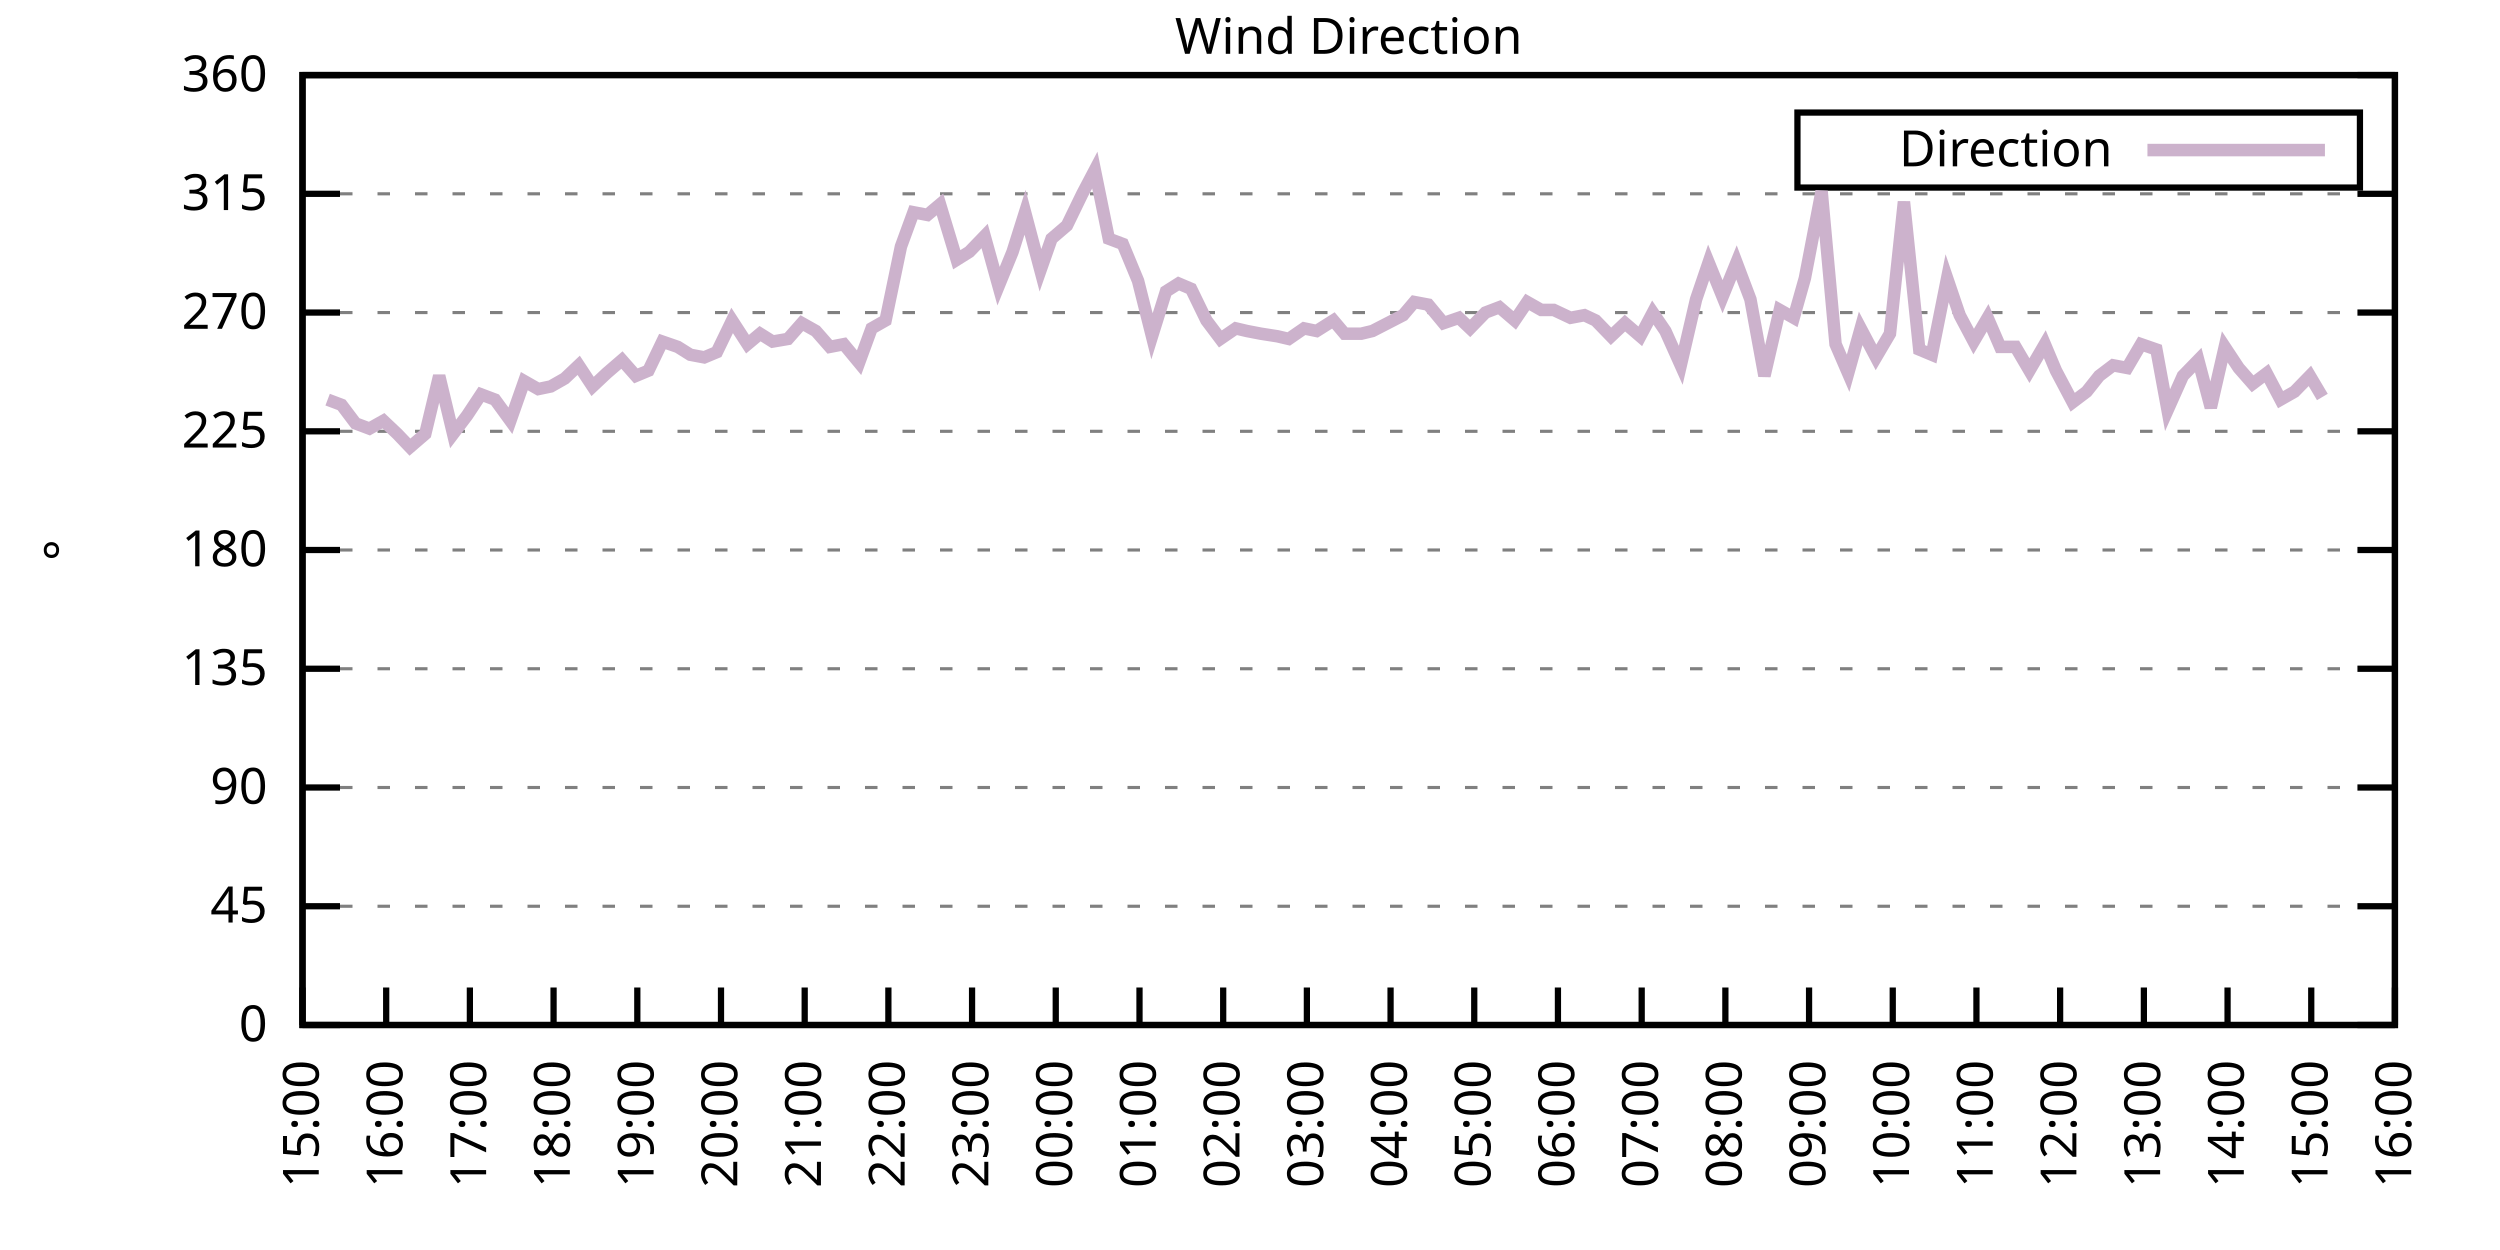
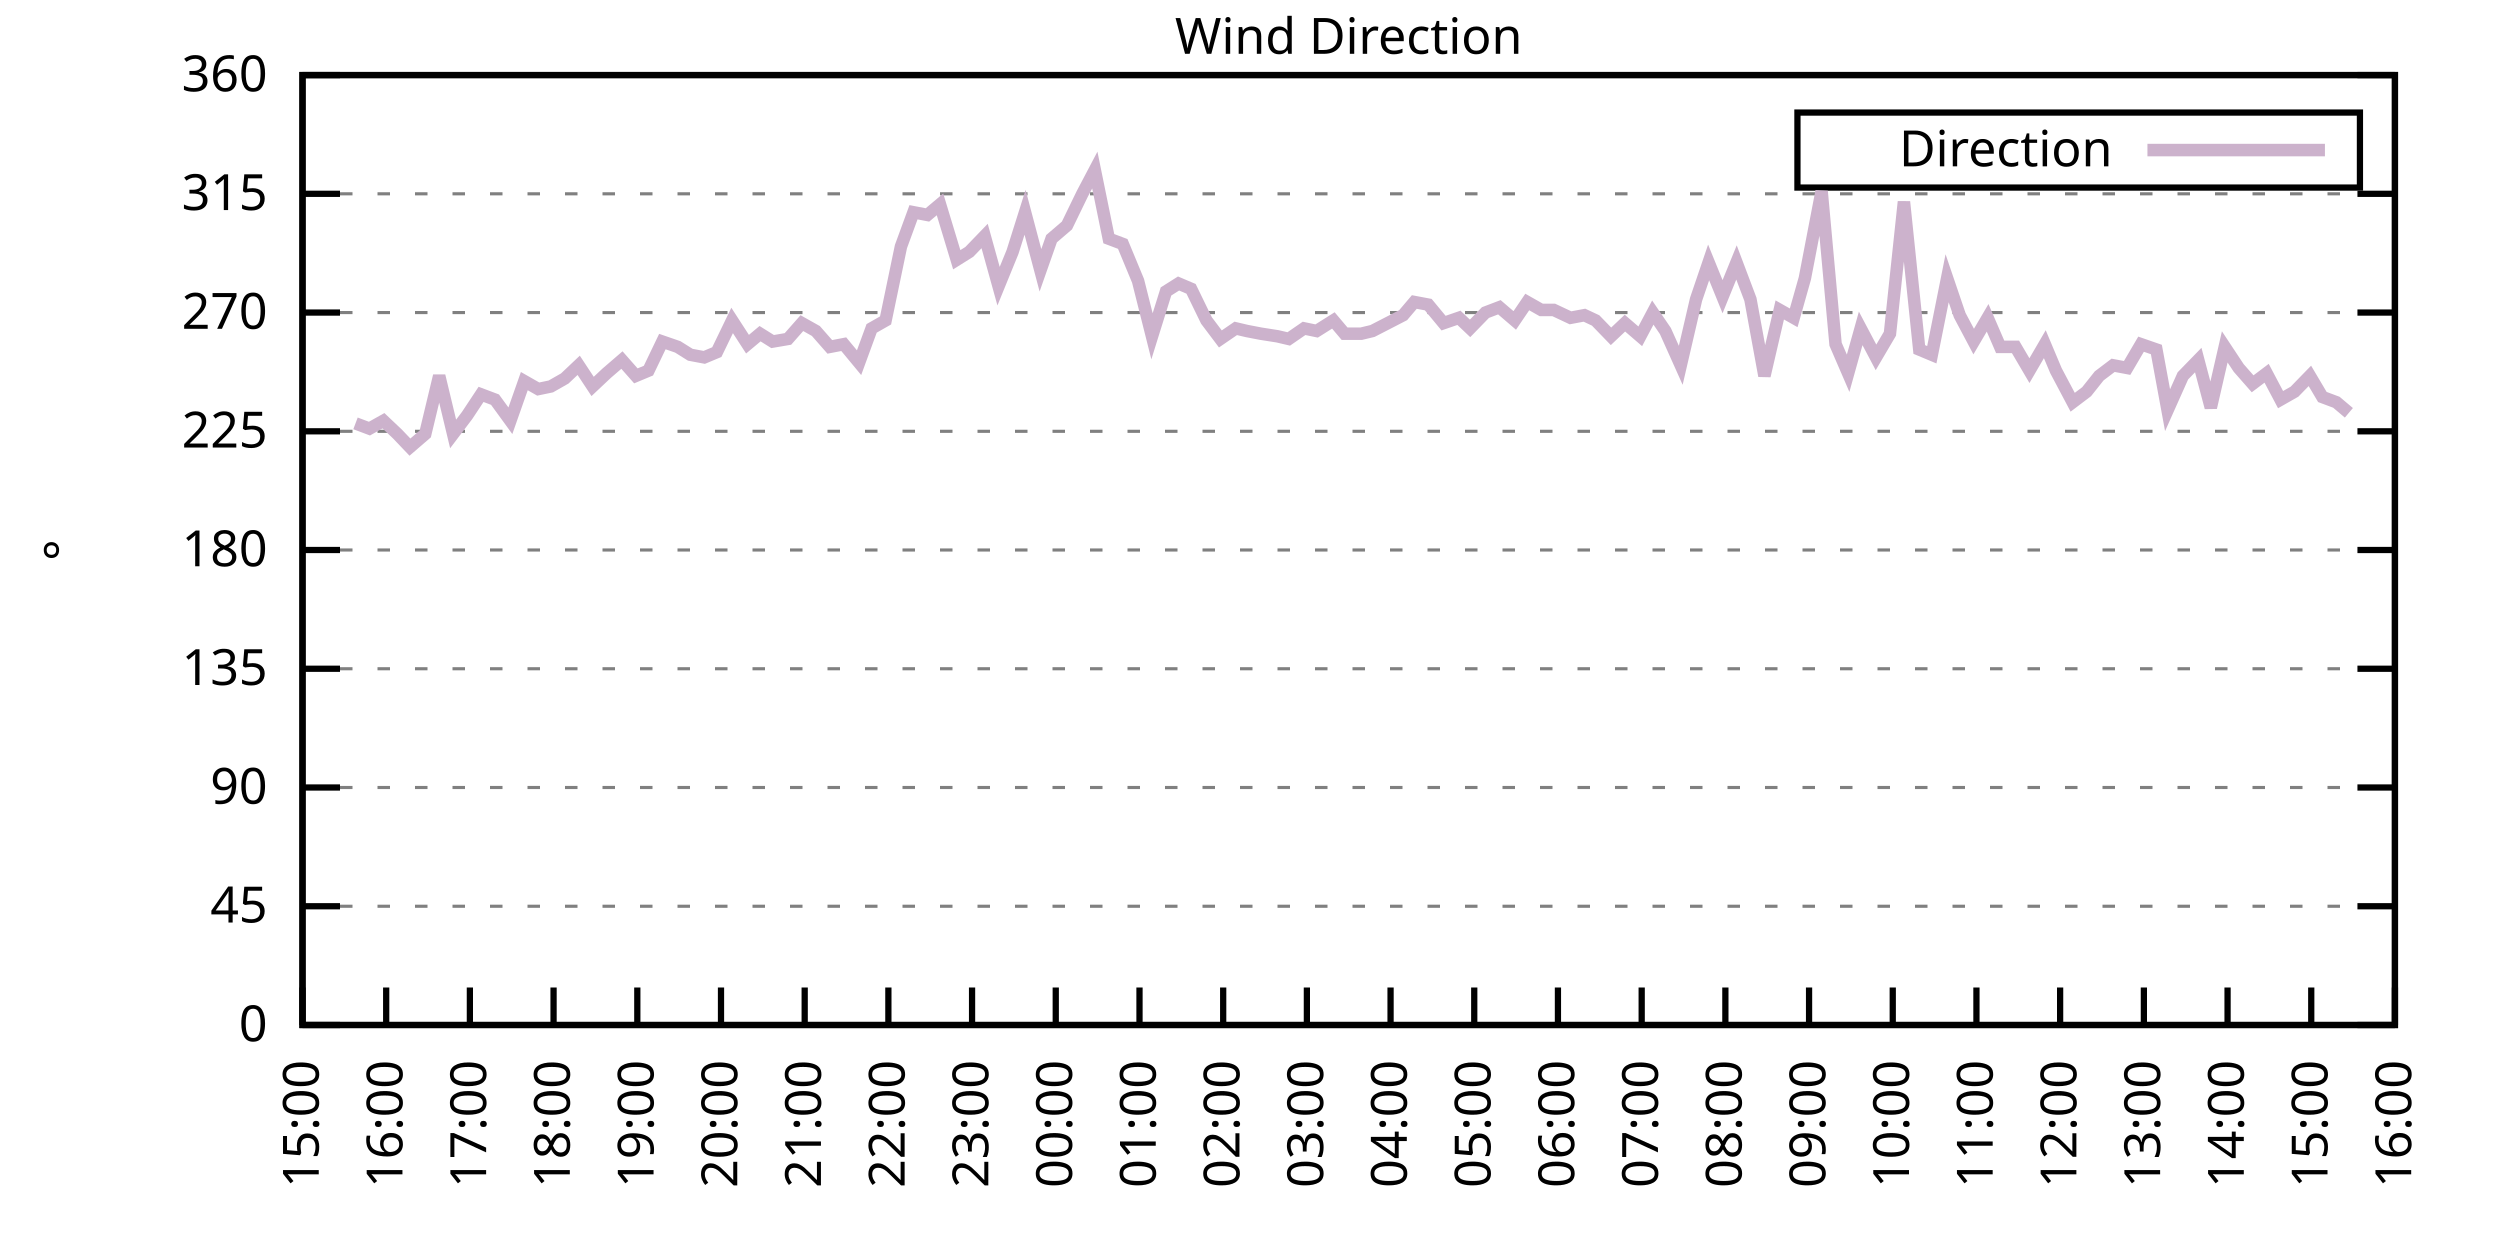
<svg xmlns="http://www.w3.org/2000/svg" xmlns:xlink="http://www.w3.org/1999/xlink" width="400" height="200" viewBox="0 0 400 200">
  <g id="gnuplot_canvas">
    <rect x="0" y="0" width="400" height="200" fill="none" />
    <defs>
      <circle id="gpDot" r="0.5" stroke-width="0.5" stroke="currentColor" />
      <path id="gpPt0" stroke-width="0.333" stroke="currentColor" d="M-1,0 h2 M0,-1 v2" />
      <path id="gpPt1" stroke-width="0.333" stroke="currentColor" d="M-1,-1 L1,1 M1,-1 L-1,1" />
      <path id="gpPt2" stroke-width="0.333" stroke="currentColor" d="M-1,0 L1,0 M0,-1 L0,1 M-1,-1 L1,1 M-1,1 L1,-1" />
      <rect id="gpPt3" stroke-width="0.333" stroke="currentColor" x="-1" y="-1" width="2" height="2" />
      <rect id="gpPt4" stroke-width="0.333" stroke="currentColor" fill="currentColor" x="-1" y="-1" width="2" height="2" />
      <circle id="gpPt5" stroke-width="0.333" stroke="currentColor" cx="0" cy="0" r="1" />
      <use xlink:href="#gpPt5" id="gpPt6" fill="currentColor" stroke="none" />
      <path id="gpPt7" stroke-width="0.333" stroke="currentColor" d="M0,-1.33 L-1.33,0.67 L1.33,0.67 z" />
      <use xlink:href="#gpPt7" id="gpPt8" fill="currentColor" stroke="none" />
      <use xlink:href="#gpPt7" id="gpPt9" stroke="currentColor" transform="rotate(180)" />
      <use xlink:href="#gpPt9" id="gpPt10" fill="currentColor" stroke="none" />
      <use xlink:href="#gpPt3" id="gpPt11" stroke="currentColor" transform="rotate(45)" />
      <use xlink:href="#gpPt11" id="gpPt12" fill="currentColor" stroke="none" />
      <path id="gpPt13" stroke-width="0.333" stroke="currentColor" d="M0,1.330 L1.265,0.411 L0.782,-1.067 L-0.782,-1.076 L-1.265,0.411 z" />
      <use xlink:href="#gpPt13" id="gpPt14" fill="currentColor" stroke="none" />
      <filter id="textbox" filterUnits="objectBoundingBox" x="0" y="0" height="1" width="1">
        <feFlood flood-color="white" flood-opacity="1" result="bgnd" />
        <feComposite in="SourceGraphic" in2="bgnd" operator="atop" />
      </filter>
      <filter id="greybox" filterUnits="objectBoundingBox" x="0" y="0" height="1" width="1">
        <feFlood flood-color="lightgrey" flood-opacity="1" result="grey" />
        <feComposite in="SourceGraphic" in2="grey" operator="atop" />
      </filter>
    </defs>
    <g fill="none" color="white" stroke="currentColor" stroke-width="1.00" stroke-linecap="butt" stroke-linejoin="miter">
</g>
    <g fill="none" color="black" stroke="currentColor" stroke-width="1.00" stroke-linecap="butt" stroke-linejoin="miter">
      <g stroke="none" shape-rendering="crispEdges">
        <polygon fill="rgb(255, 255, 255)" points="48.40,164.00 383.18,164.00 383.18,12.02 48.40,12.02 " />
      </g>
    </g>
    <g fill="none" color="black" stroke="currentColor" stroke-width="1.00" stroke-linecap="butt" stroke-linejoin="miter">
</g>
    <g fill="none" color="black" stroke="black" stroke-width="0.50" stroke-linecap="butt" stroke-linejoin="miter">
</g>
    <g fill="none" color="gray" stroke="currentColor" stroke-width="0.50" stroke-linecap="butt" stroke-linejoin="miter">
      <path stroke="gray" stroke-dasharray="2,4" class="gridline" d="M48.40,164.00 L383.19,164.00  " />
    </g>
    <g fill="none" color="gray" stroke="gray" stroke-width="1.00" stroke-linecap="butt" stroke-linejoin="miter">
</g>
    <g fill="none" color="black" stroke="currentColor" stroke-width="1.00" stroke-linecap="butt" stroke-linejoin="miter">
      <path stroke="black" d="M48.40,164.00 L54.40,164.00 M383.19,164.00 L377.19,164.00  " />
      <g transform="translate(42.80,166.60)" stroke="none" fill="black" font-family="Sans" font-size="8.00" text-anchor="end">
        <text>
          <tspan font-family="Sans"> 0</tspan>
        </text>
      </g>
    </g>
    <g fill="none" color="black" stroke="currentColor" stroke-width="1.00" stroke-linecap="butt" stroke-linejoin="miter">
</g>
    <g fill="none" color="black" stroke="black" stroke-width="0.50" stroke-linecap="butt" stroke-linejoin="miter">
</g>
    <g fill="none" color="gray" stroke="currentColor" stroke-width="0.50" stroke-linecap="butt" stroke-linejoin="miter">
      <path stroke="gray" stroke-dasharray="2,4" class="gridline" d="M48.40,145.00 L383.19,145.00  " />
    </g>
    <g fill="none" color="gray" stroke="gray" stroke-width="1.00" stroke-linecap="butt" stroke-linejoin="miter">
</g>
    <g fill="none" color="black" stroke="currentColor" stroke-width="1.00" stroke-linecap="butt" stroke-linejoin="miter">
      <path stroke="black" d="M48.40,145.00 L54.40,145.00 M383.19,145.00 L377.19,145.00  " />
      <g transform="translate(42.80,147.60)" stroke="none" fill="black" font-family="Sans" font-size="8.00" text-anchor="end">
        <text>
          <tspan font-family="Sans"> 45</tspan>
        </text>
      </g>
    </g>
    <g fill="none" color="black" stroke="currentColor" stroke-width="1.00" stroke-linecap="butt" stroke-linejoin="miter">
</g>
    <g fill="none" color="black" stroke="black" stroke-width="0.50" stroke-linecap="butt" stroke-linejoin="miter">
</g>
    <g fill="none" color="gray" stroke="currentColor" stroke-width="0.50" stroke-linecap="butt" stroke-linejoin="miter">
      <path stroke="gray" stroke-dasharray="2,4" class="gridline" d="M48.40,126.00 L383.19,126.00  " />
    </g>
    <g fill="none" color="gray" stroke="gray" stroke-width="1.00" stroke-linecap="butt" stroke-linejoin="miter">
</g>
    <g fill="none" color="black" stroke="currentColor" stroke-width="1.00" stroke-linecap="butt" stroke-linejoin="miter">
      <path stroke="black" d="M48.40,126.00 L54.40,126.00 M383.19,126.00 L377.19,126.00  " />
      <g transform="translate(42.80,128.60)" stroke="none" fill="black" font-family="Sans" font-size="8.00" text-anchor="end">
        <text>
          <tspan font-family="Sans"> 90</tspan>
        </text>
      </g>
    </g>
    <g fill="none" color="black" stroke="currentColor" stroke-width="1.00" stroke-linecap="butt" stroke-linejoin="miter">
</g>
    <g fill="none" color="black" stroke="black" stroke-width="0.50" stroke-linecap="butt" stroke-linejoin="miter">
</g>
    <g fill="none" color="gray" stroke="currentColor" stroke-width="0.50" stroke-linecap="butt" stroke-linejoin="miter">
      <path stroke="gray" stroke-dasharray="2,4" class="gridline" d="M48.40,107.00 L383.19,107.00  " />
    </g>
    <g fill="none" color="gray" stroke="gray" stroke-width="1.00" stroke-linecap="butt" stroke-linejoin="miter">
</g>
    <g fill="none" color="black" stroke="currentColor" stroke-width="1.00" stroke-linecap="butt" stroke-linejoin="miter">
      <path stroke="black" d="M48.40,107.00 L54.40,107.00 M383.19,107.00 L377.19,107.00  " />
      <g transform="translate(42.80,109.60)" stroke="none" fill="black" font-family="Sans" font-size="8.00" text-anchor="end">
        <text>
          <tspan font-family="Sans"> 135</tspan>
        </text>
      </g>
    </g>
    <g fill="none" color="black" stroke="currentColor" stroke-width="1.00" stroke-linecap="butt" stroke-linejoin="miter">
</g>
    <g fill="none" color="black" stroke="black" stroke-width="0.50" stroke-linecap="butt" stroke-linejoin="miter">
</g>
    <g fill="none" color="gray" stroke="currentColor" stroke-width="0.50" stroke-linecap="butt" stroke-linejoin="miter">
      <path stroke="gray" stroke-dasharray="2,4" class="gridline" d="M48.40,88.00 L383.19,88.00  " />
    </g>
    <g fill="none" color="gray" stroke="gray" stroke-width="1.00" stroke-linecap="butt" stroke-linejoin="miter">
</g>
    <g fill="none" color="black" stroke="currentColor" stroke-width="1.00" stroke-linecap="butt" stroke-linejoin="miter">
      <path stroke="black" d="M48.40,88.00 L54.40,88.00 M383.19,88.00 L377.19,88.00  " />
      <g transform="translate(42.80,90.60)" stroke="none" fill="black" font-family="Sans" font-size="8.00" text-anchor="end">
        <text>
          <tspan font-family="Sans"> 180</tspan>
        </text>
      </g>
    </g>
    <g fill="none" color="black" stroke="currentColor" stroke-width="1.00" stroke-linecap="butt" stroke-linejoin="miter">
</g>
    <g fill="none" color="black" stroke="black" stroke-width="0.50" stroke-linecap="butt" stroke-linejoin="miter">
</g>
    <g fill="none" color="gray" stroke="currentColor" stroke-width="0.50" stroke-linecap="butt" stroke-linejoin="miter">
      <path stroke="gray" stroke-dasharray="2,4" class="gridline" d="M48.40,69.01 L383.19,69.01  " />
    </g>
    <g fill="none" color="gray" stroke="gray" stroke-width="1.00" stroke-linecap="butt" stroke-linejoin="miter">
</g>
    <g fill="none" color="black" stroke="currentColor" stroke-width="1.00" stroke-linecap="butt" stroke-linejoin="miter">
      <path stroke="black" d="M48.40,69.01 L54.40,69.01 M383.19,69.01 L377.19,69.01  " />
      <g transform="translate(42.80,71.61)" stroke="none" fill="black" font-family="Sans" font-size="8.00" text-anchor="end">
        <text>
          <tspan font-family="Sans"> 225</tspan>
        </text>
      </g>
    </g>
    <g fill="none" color="black" stroke="currentColor" stroke-width="1.00" stroke-linecap="butt" stroke-linejoin="miter">
</g>
    <g fill="none" color="black" stroke="black" stroke-width="0.50" stroke-linecap="butt" stroke-linejoin="miter">
</g>
    <g fill="none" color="gray" stroke="currentColor" stroke-width="0.50" stroke-linecap="butt" stroke-linejoin="miter">
      <path stroke="gray" stroke-dasharray="2,4" class="gridline" d="M48.40,50.01 L383.19,50.01  " />
    </g>
    <g fill="none" color="gray" stroke="gray" stroke-width="1.00" stroke-linecap="butt" stroke-linejoin="miter">
</g>
    <g fill="none" color="black" stroke="currentColor" stroke-width="1.00" stroke-linecap="butt" stroke-linejoin="miter">
      <path stroke="black" d="M48.40,50.01 L54.40,50.01 M383.19,50.01 L377.19,50.01  " />
      <g transform="translate(42.80,52.61)" stroke="none" fill="black" font-family="Sans" font-size="8.00" text-anchor="end">
        <text>
          <tspan font-family="Sans"> 270</tspan>
        </text>
      </g>
    </g>
    <g fill="none" color="black" stroke="currentColor" stroke-width="1.00" stroke-linecap="butt" stroke-linejoin="miter">
</g>
    <g fill="none" color="black" stroke="black" stroke-width="0.50" stroke-linecap="butt" stroke-linejoin="miter">
</g>
    <g fill="none" color="gray" stroke="currentColor" stroke-width="0.50" stroke-linecap="butt" stroke-linejoin="miter">
      <path stroke="gray" stroke-dasharray="2,4" class="gridline" d="M48.40,31.01 L383.19,31.01  " />
    </g>
    <g fill="none" color="gray" stroke="gray" stroke-width="1.00" stroke-linecap="butt" stroke-linejoin="miter">
</g>
    <g fill="none" color="black" stroke="currentColor" stroke-width="1.00" stroke-linecap="butt" stroke-linejoin="miter">
      <path stroke="black" d="M48.40,31.01 L54.40,31.01 M383.19,31.01 L377.19,31.01  " />
      <g transform="translate(42.80,33.61)" stroke="none" fill="black" font-family="Sans" font-size="8.00" text-anchor="end">
        <text>
          <tspan font-family="Sans"> 315</tspan>
        </text>
      </g>
    </g>
    <g fill="none" color="black" stroke="currentColor" stroke-width="1.00" stroke-linecap="butt" stroke-linejoin="miter">
</g>
    <g fill="none" color="black" stroke="black" stroke-width="0.50" stroke-linecap="butt" stroke-linejoin="miter">
</g>
    <g fill="none" color="gray" stroke="currentColor" stroke-width="0.50" stroke-linecap="butt" stroke-linejoin="miter">
      <path stroke="gray" stroke-dasharray="2,4" class="gridline" d="M48.40,12.01 L383.19,12.01  " />
    </g>
    <g fill="none" color="gray" stroke="gray" stroke-width="1.00" stroke-linecap="butt" stroke-linejoin="miter">
</g>
    <g fill="none" color="black" stroke="currentColor" stroke-width="1.00" stroke-linecap="butt" stroke-linejoin="miter">
      <path stroke="black" d="M48.40,12.01 L54.40,12.01 M383.19,12.01 L377.19,12.01  " />
      <g transform="translate(42.80,14.61)" stroke="none" fill="black" font-family="Sans" font-size="8.00" text-anchor="end">
        <text>
          <tspan font-family="Sans"> 360</tspan>
        </text>
      </g>
    </g>
    <g fill="none" color="black" stroke="currentColor" stroke-width="1.00" stroke-linecap="butt" stroke-linejoin="miter">
      <path stroke="black" d="M48.40,164.00 L48.40,158.00  " />
      <g transform="translate(51.00,169.60) rotate(270.00)" stroke="none" fill="black" font-family="Sans" font-size="8.00" text-anchor="end">
        <text>
          <tspan font-family="Sans">15:00</tspan>
        </text>
      </g>
    </g>
    <g fill="none" color="black" stroke="currentColor" stroke-width="1.00" stroke-linecap="butt" stroke-linejoin="miter">
      <path stroke="black" d="M61.79,164.00 L61.79,158.00  " />
      <g transform="translate(64.39,169.60) rotate(270.00)" stroke="none" fill="black" font-family="Sans" font-size="8.00" text-anchor="end">
        <text>
          <tspan font-family="Sans">16:00</tspan>
        </text>
      </g>
    </g>
    <g fill="none" color="black" stroke="currentColor" stroke-width="1.00" stroke-linecap="butt" stroke-linejoin="miter">
      <path stroke="black" d="M75.18,164.00 L75.18,158.00  " />
      <g transform="translate(77.78,169.60) rotate(270.00)" stroke="none" fill="black" font-family="Sans" font-size="8.00" text-anchor="end">
        <text>
          <tspan font-family="Sans">17:00</tspan>
        </text>
      </g>
    </g>
    <g fill="none" color="black" stroke="currentColor" stroke-width="1.00" stroke-linecap="butt" stroke-linejoin="miter">
      <path stroke="black" d="M88.57,164.00 L88.57,158.00  " />
      <g transform="translate(91.17,169.60) rotate(270.00)" stroke="none" fill="black" font-family="Sans" font-size="8.00" text-anchor="end">
        <text>
          <tspan font-family="Sans">18:00</tspan>
        </text>
      </g>
    </g>
    <g fill="none" color="black" stroke="currentColor" stroke-width="1.00" stroke-linecap="butt" stroke-linejoin="miter">
      <path stroke="black" d="M101.97,164.00 L101.97,158.00  " />
      <g transform="translate(104.57,169.60) rotate(270.00)" stroke="none" fill="black" font-family="Sans" font-size="8.00" text-anchor="end">
        <text>
          <tspan font-family="Sans">19:00</tspan>
        </text>
      </g>
    </g>
    <g fill="none" color="black" stroke="currentColor" stroke-width="1.00" stroke-linecap="butt" stroke-linejoin="miter">
      <path stroke="black" d="M115.36,164.00 L115.36,158.00  " />
      <g transform="translate(117.96,169.60) rotate(270.00)" stroke="none" fill="black" font-family="Sans" font-size="8.00" text-anchor="end">
        <text>
          <tspan font-family="Sans">20:00</tspan>
        </text>
      </g>
    </g>
    <g fill="none" color="black" stroke="currentColor" stroke-width="1.00" stroke-linecap="butt" stroke-linejoin="miter">
      <path stroke="black" d="M128.75,164.00 L128.75,158.00  " />
      <g transform="translate(131.35,169.60) rotate(270.00)" stroke="none" fill="black" font-family="Sans" font-size="8.00" text-anchor="end">
        <text>
          <tspan font-family="Sans">21:00</tspan>
        </text>
      </g>
    </g>
    <g fill="none" color="black" stroke="currentColor" stroke-width="1.00" stroke-linecap="butt" stroke-linejoin="miter">
      <path stroke="black" d="M142.14,164.00 L142.14,158.00  " />
      <g transform="translate(144.74,169.60) rotate(270.00)" stroke="none" fill="black" font-family="Sans" font-size="8.00" text-anchor="end">
        <text>
          <tspan font-family="Sans">22:00</tspan>
        </text>
      </g>
    </g>
    <g fill="none" color="black" stroke="currentColor" stroke-width="1.00" stroke-linecap="butt" stroke-linejoin="miter">
      <path stroke="black" d="M155.53,164.00 L155.53,158.00  " />
      <g transform="translate(158.13,169.60) rotate(270.00)" stroke="none" fill="black" font-family="Sans" font-size="8.00" text-anchor="end">
        <text>
          <tspan font-family="Sans">23:00</tspan>
        </text>
      </g>
    </g>
    <g fill="none" color="black" stroke="currentColor" stroke-width="1.00" stroke-linecap="butt" stroke-linejoin="miter">
      <path stroke="black" d="M168.92,164.00 L168.92,158.00  " />
      <g transform="translate(171.52,169.60) rotate(270.00)" stroke="none" fill="black" font-family="Sans" font-size="8.00" text-anchor="end">
        <text>
          <tspan font-family="Sans">00:00</tspan>
        </text>
      </g>
    </g>
    <g fill="none" color="black" stroke="currentColor" stroke-width="1.00" stroke-linecap="butt" stroke-linejoin="miter">
      <path stroke="black" d="M182.32,164.00 L182.32,158.00  " />
      <g transform="translate(184.92,169.60) rotate(270.00)" stroke="none" fill="black" font-family="Sans" font-size="8.00" text-anchor="end">
        <text>
          <tspan font-family="Sans">01:00</tspan>
        </text>
      </g>
    </g>
    <g fill="none" color="black" stroke="currentColor" stroke-width="1.00" stroke-linecap="butt" stroke-linejoin="miter">
      <path stroke="black" d="M195.71,164.00 L195.71,158.00  " />
      <g transform="translate(198.31,169.60) rotate(270.00)" stroke="none" fill="black" font-family="Sans" font-size="8.00" text-anchor="end">
        <text>
          <tspan font-family="Sans">02:00</tspan>
        </text>
      </g>
    </g>
    <g fill="none" color="black" stroke="currentColor" stroke-width="1.00" stroke-linecap="butt" stroke-linejoin="miter">
      <path stroke="black" d="M209.10,164.00 L209.10,158.00  " />
      <g transform="translate(211.70,169.60) rotate(270.00)" stroke="none" fill="black" font-family="Sans" font-size="8.00" text-anchor="end">
        <text>
          <tspan font-family="Sans">03:00</tspan>
        </text>
      </g>
    </g>
    <g fill="none" color="black" stroke="currentColor" stroke-width="1.00" stroke-linecap="butt" stroke-linejoin="miter">
      <path stroke="black" d="M222.49,164.00 L222.49,158.00  " />
      <g transform="translate(225.09,169.60) rotate(270.00)" stroke="none" fill="black" font-family="Sans" font-size="8.00" text-anchor="end">
        <text>
          <tspan font-family="Sans">04:00</tspan>
        </text>
      </g>
    </g>
    <g fill="none" color="black" stroke="currentColor" stroke-width="1.00" stroke-linecap="butt" stroke-linejoin="miter">
      <path stroke="black" d="M235.88,164.00 L235.88,158.00  " />
      <g transform="translate(238.48,169.60) rotate(270.00)" stroke="none" fill="black" font-family="Sans" font-size="8.00" text-anchor="end">
        <text>
          <tspan font-family="Sans">05:00</tspan>
        </text>
      </g>
    </g>
    <g fill="none" color="black" stroke="currentColor" stroke-width="1.00" stroke-linecap="butt" stroke-linejoin="miter">
      <path stroke="black" d="M249.27,164.00 L249.27,158.00  " />
      <g transform="translate(251.87,169.60) rotate(270.00)" stroke="none" fill="black" font-family="Sans" font-size="8.00" text-anchor="end">
        <text>
          <tspan font-family="Sans">06:00</tspan>
        </text>
      </g>
    </g>
    <g fill="none" color="black" stroke="currentColor" stroke-width="1.00" stroke-linecap="butt" stroke-linejoin="miter">
      <path stroke="black" d="M262.67,164.00 L262.67,158.00  " />
      <g transform="translate(265.27,169.60) rotate(270.00)" stroke="none" fill="black" font-family="Sans" font-size="8.00" text-anchor="end">
        <text>
          <tspan font-family="Sans">07:00</tspan>
        </text>
      </g>
    </g>
    <g fill="none" color="black" stroke="currentColor" stroke-width="1.00" stroke-linecap="butt" stroke-linejoin="miter">
      <path stroke="black" d="M276.06,164.00 L276.06,158.00  " />
      <g transform="translate(278.66,169.60) rotate(270.00)" stroke="none" fill="black" font-family="Sans" font-size="8.00" text-anchor="end">
        <text>
          <tspan font-family="Sans">08:00</tspan>
        </text>
      </g>
    </g>
    <g fill="none" color="black" stroke="currentColor" stroke-width="1.00" stroke-linecap="butt" stroke-linejoin="miter">
      <path stroke="black" d="M289.45,164.00 L289.45,158.00  " />
      <g transform="translate(292.05,169.60) rotate(270.00)" stroke="none" fill="black" font-family="Sans" font-size="8.00" text-anchor="end">
        <text>
          <tspan font-family="Sans">09:00</tspan>
        </text>
      </g>
    </g>
    <g fill="none" color="black" stroke="currentColor" stroke-width="1.00" stroke-linecap="butt" stroke-linejoin="miter">
      <path stroke="black" d="M302.84,164.00 L302.84,158.00  " />
      <g transform="translate(305.44,169.60) rotate(270.00)" stroke="none" fill="black" font-family="Sans" font-size="8.00" text-anchor="end">
        <text>
          <tspan font-family="Sans">10:00</tspan>
        </text>
      </g>
    </g>
    <g fill="none" color="black" stroke="currentColor" stroke-width="1.00" stroke-linecap="butt" stroke-linejoin="miter">
      <path stroke="black" d="M316.23,164.00 L316.23,158.00  " />
      <g transform="translate(318.83,169.60) rotate(270.00)" stroke="none" fill="black" font-family="Sans" font-size="8.00" text-anchor="end">
        <text>
          <tspan font-family="Sans">11:00</tspan>
        </text>
      </g>
    </g>
    <g fill="none" color="black" stroke="currentColor" stroke-width="1.00" stroke-linecap="butt" stroke-linejoin="miter">
      <path stroke="black" d="M329.62,164.00 L329.62,158.00  " />
      <g transform="translate(332.22,169.60) rotate(270.00)" stroke="none" fill="black" font-family="Sans" font-size="8.00" text-anchor="end">
        <text>
          <tspan font-family="Sans">12:00</tspan>
        </text>
      </g>
    </g>
    <g fill="none" color="black" stroke="currentColor" stroke-width="1.00" stroke-linecap="butt" stroke-linejoin="miter">
      <path stroke="black" d="M343.02,164.00 L343.02,158.00  " />
      <g transform="translate(345.62,169.60) rotate(270.00)" stroke="none" fill="black" font-family="Sans" font-size="8.00" text-anchor="end">
        <text>
          <tspan font-family="Sans">13:00</tspan>
        </text>
      </g>
    </g>
    <g fill="none" color="black" stroke="currentColor" stroke-width="1.00" stroke-linecap="butt" stroke-linejoin="miter">
      <path stroke="black" d="M356.41,164.00 L356.41,158.00  " />
      <g transform="translate(359.01,169.60) rotate(270.00)" stroke="none" fill="black" font-family="Sans" font-size="8.00" text-anchor="end">
        <text>
          <tspan font-family="Sans">14:00</tspan>
        </text>
      </g>
    </g>
    <g fill="none" color="black" stroke="currentColor" stroke-width="1.00" stroke-linecap="butt" stroke-linejoin="miter">
      <path stroke="black" d="M369.80,164.00 L369.80,158.00  " />
      <g transform="translate(372.40,169.60) rotate(270.00)" stroke="none" fill="black" font-family="Sans" font-size="8.00" text-anchor="end">
        <text>
          <tspan font-family="Sans">15:00</tspan>
        </text>
      </g>
    </g>
    <g fill="none" color="black" stroke="currentColor" stroke-width="1.00" stroke-linecap="butt" stroke-linejoin="miter">
      <path stroke="black" d="M383.19,164.00 L383.19,158.00  " />
      <g transform="translate(385.79,169.60) rotate(270.00)" stroke="none" fill="black" font-family="Sans" font-size="8.00" text-anchor="end">
        <text>
          <tspan font-family="Sans">16:00</tspan>
        </text>
      </g>
    </g>
    <g fill="none" color="black" stroke="currentColor" stroke-width="1.00" stroke-linecap="butt" stroke-linejoin="miter">
</g>
    <g fill="none" color="black" stroke="currentColor" stroke-width="1.00" stroke-linecap="butt" stroke-linejoin="miter">
      <path stroke="black" d="M48.40,12.01 L48.40,164.00 L383.19,164.00 L383.19,12.01 L48.40,12.01 Z  " />
    </g>
    <g fill="none" color="black" stroke="currentColor" stroke-width="1.00" stroke-linecap="butt" stroke-linejoin="miter">
</g>
    <g fill="none" color="black" stroke="currentColor" stroke-width="1.00" stroke-linecap="butt" stroke-linejoin="miter">
      <path stroke="black" d="M287.59,30.01 L287.59,18.01 L377.59,18.01 L377.59,30.01 L287.59,30.01 Z  " />
    </g>
    <g id="Wind_direction_plot_1">
      <g fill="none" color="white" stroke="black" stroke-width="2.00" stroke-linecap="butt" stroke-linejoin="miter">
</g>
      <g fill="none" color="black" stroke="currentColor" stroke-width="2.00" stroke-linecap="butt" stroke-linejoin="miter">
        <g transform="translate(337.99,26.61)" stroke="none" fill="black" font-family="Sans" font-size="8.00" text-anchor="end">
          <text>
            <tspan font-family="Sans">Direction</tspan>
          </text>
        </g>
      </g>
      <g fill="none" color="black" stroke="currentColor" stroke-width="2.00" stroke-linecap="butt" stroke-linejoin="miter">
-         <path stroke="rgb(204, 178, 204)" d="M343.59,24.01 L371.99,24.01 M52.42,63.94 L54.65,64.78 L56.88,67.74 L59.11,68.58 L61.35,67.32 L63.58,69.43   L65.59,71.54 L68.04,69.43 L70.27,60.14 L72.50,69.43 L74.74,66.47 L76.97,63.10 L79.20,63.94 L81.66,67.32   L83.89,60.98 L86.12,62.25 L88.13,61.83 L90.36,60.56 L92.59,58.45 L94.82,61.83 L97.06,59.72 L99.51,57.61   L101.74,60.14 L103.75,59.30 L105.98,54.65 L108.44,55.50 L110.45,56.76 L112.68,57.18 L114.69,56.34 L117.14,51.27   L119.60,55.07 L121.61,53.39 L123.62,54.65 L126.07,54.23 L128.30,51.70 L130.54,52.96 L132.77,55.50 L135.00,55.07   L137.45,58.03 L139.46,52.54 L141.69,51.27 L144.15,39.45 L146.16,33.96 L148.39,34.39 L150.40,32.70 L153.08,41.56   L155.09,40.30 L157.54,37.76 L159.77,45.79 L162.01,40.30 L164.01,33.96 L166.47,43.25 L168.25,38.19 L170.71,36.08   L173.17,31.01 L175.17,27.21 L177.41,38.19 L179.64,39.03 L182.09,44.94 L184.32,53.81 L186.56,46.63 L188.57,45.36   L190.57,46.21 L193.03,51.27 L195.26,54.23 L197.72,52.54 L199.50,52.96 L201.73,53.39 L204.41,53.81 L206.20,54.23   L208.65,52.54 L210.66,52.96 L213.34,51.27 L215.13,53.39 L217.80,53.39 L219.59,52.96 L222.04,51.70 L224.50,50.43   L226.29,48.32 L228.52,48.74 L230.97,51.70 L233.43,50.85 L235.21,52.54 L237.67,50.01 L239.90,49.16 L242.36,51.27   L244.36,48.32 L246.60,49.59 L248.60,49.59 L251.28,50.85 L253.51,50.43 L255.30,51.27 L257.76,53.81 L259.99,51.70   L262.44,53.81 L264.45,50.01 L266.46,52.96 L268.92,58.45 L271.37,47.90 L273.38,41.99 L275.61,47.47 L277.84,41.99   L280.07,47.90 L282.31,60.14 L284.76,49.59 L286.99,50.85 L288.78,44.52 L291.46,30.59 L293.69,55.07 L295.70,59.72   L297.71,52.54 L300.16,57.18 L302.39,53.39 L304.63,32.28 L307.08,55.92 L309.09,56.76 L311.54,44.52 L313.55,50.43   L315.79,54.65 L318.02,50.85 L320.03,55.50 L322.48,55.50 L324.71,59.30 L327.17,55.07 L328.95,59.30 L331.63,64.36   L333.86,62.67 L335.87,60.14 L338.10,58.45 L340.34,58.87 L342.57,55.07 L345.02,55.92 L346.81,65.63 L349.26,60.14   L351.72,57.61 L353.73,65.21 L355.96,55.50 L358.19,58.87 L360.42,61.41 L362.66,59.72 L364.89,63.94 L367.12,62.67   L369.58,60.14 L371.58,63.52  " />
+         <path stroke="rgb(204, 178, 204)" d="M343.59,24.01 L371.99,24.01 M56.88,67.74 L59.11,68.58 L61.35,67.32 L63.58,69.43 L65.59,71.54 L68.04,69.43   L70.27,60.14 L72.50,69.43 L74.74,66.47 L76.97,63.10 L79.20,63.94 L81.66,67.32 L83.89,60.98 L86.12,62.25   L88.13,61.83 L90.36,60.56 L92.59,58.45 L94.82,61.83 L97.06,59.72 L99.51,57.61 L101.74,60.14 L103.75,59.30   L105.98,54.65 L108.44,55.50 L110.45,56.76 L112.68,57.18 L114.69,56.34 L117.14,51.27 L119.60,55.07 L121.61,53.39   L123.62,54.65 L126.07,54.23 L128.30,51.70 L130.54,52.96 L132.77,55.50 L135.00,55.07 L137.45,58.03 L139.46,52.54   L141.69,51.27 L144.15,39.45 L146.16,33.96 L148.39,34.39 L150.40,32.70 L153.08,41.56 L155.09,40.30 L157.54,37.76   L159.77,45.79 L162.01,40.30 L164.01,33.96 L166.47,43.25 L168.25,38.19 L170.71,36.08 L173.17,31.01 L175.17,27.21   L177.41,38.19 L179.64,39.03 L182.09,44.94 L184.32,53.81 L186.56,46.63 L188.57,45.36 L190.57,46.21 L193.03,51.27   L195.26,54.23 L197.72,52.54 L199.50,52.96 L201.73,53.39 L204.41,53.81 L206.20,54.23 L208.65,52.54 L210.66,52.96   L213.34,51.27 L215.13,53.39 L217.80,53.39 L219.59,52.96 L222.04,51.70 L224.50,50.43 L226.29,48.32 L228.52,48.74   L230.97,51.70 L233.43,50.85 L235.21,52.54 L237.67,50.01 L239.90,49.16 L242.36,51.27 L244.36,48.32 L246.60,49.59   L248.60,49.59 L251.28,50.85 L253.51,50.43 L255.30,51.27 L257.76,53.81 L259.99,51.70 L262.44,53.81 L264.45,50.01   L266.46,52.96 L268.92,58.45 L271.37,47.90 L273.38,41.99 L275.61,47.47 L277.84,41.99 L280.07,47.90 L282.31,60.14   L284.76,49.59 L286.99,50.85 L288.78,44.52 L291.46,30.59 L293.69,55.07 L295.70,59.72 L297.71,52.54 L300.16,57.18   L302.39,53.39 L304.63,32.28 L307.08,55.92 L309.09,56.76 L311.54,44.52 L313.55,50.43 L315.79,54.65 L318.02,50.85   L320.03,55.50 L322.48,55.50 L324.71,59.30 L327.17,55.07 L328.95,59.30 L331.63,64.36 L333.86,62.67 L335.87,60.14   L338.10,58.45 L340.34,58.87 L342.57,55.07 L345.02,55.92 L346.81,65.63 L349.26,60.14 L351.72,57.61 L353.73,65.21   L355.96,55.50 L358.19,58.87 L360.42,61.41 L362.66,59.72 L364.89,63.94 L367.12,62.67 L369.58,60.14 L371.58,63.52   L373.82,64.36 L375.82,66.05  " />
      </g>
    </g>
    <g fill="none" color="black" stroke="currentColor" stroke-width="2.00" stroke-linecap="butt" stroke-linejoin="miter">
</g>
    <g fill="none" color="black" stroke="black" stroke-width="1.00" stroke-linecap="butt" stroke-linejoin="miter">
</g>
    <g fill="none" color="black" stroke="currentColor" stroke-width="1.00" stroke-linecap="butt" stroke-linejoin="miter">
      <path stroke="black" d="M48.40,12.01 L48.40,164.00 L383.19,164.00 L383.19,12.01 L48.40,12.01 Z  " />
      <g transform="translate(12.80,88.01) rotate(270.00)" stroke="none" fill="black" font-family="Sans" font-size="8.00" text-anchor="middle">
        <text>
          <tspan font-family="Sans">°</tspan>
        </text>
      </g>
    </g>
    <g fill="none" color="black" stroke="currentColor" stroke-width="1.00" stroke-linecap="butt" stroke-linejoin="miter">
</g>
    <g fill="none" color="black" stroke="currentColor" stroke-width="1.00" stroke-linecap="butt" stroke-linejoin="miter">
      <g transform="translate(215.79,8.61)" stroke="none" fill="black" font-family="Sans" font-size="8.00" text-anchor="middle">
        <text>
          <tspan font-family="Sans">Wind Direction</tspan>
        </text>
      </g>
    </g>
    <g fill="none" color="black" stroke="currentColor" stroke-width="1.00" stroke-linecap="butt" stroke-linejoin="miter">
</g>
  </g>
</svg>
